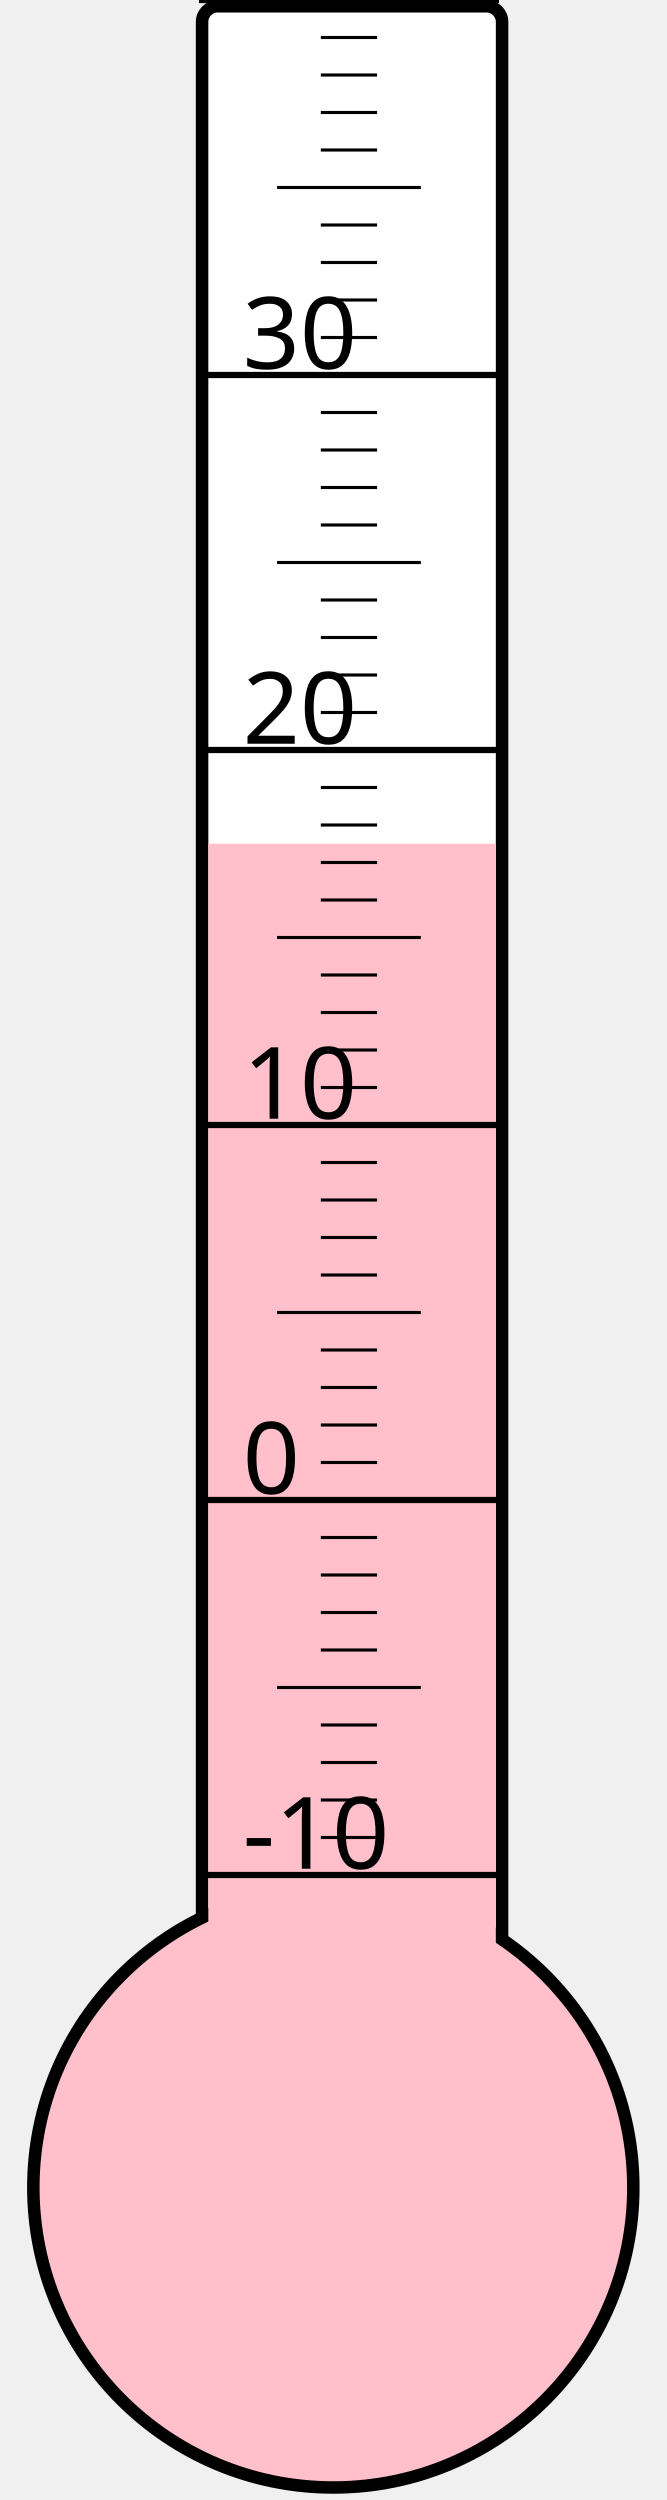
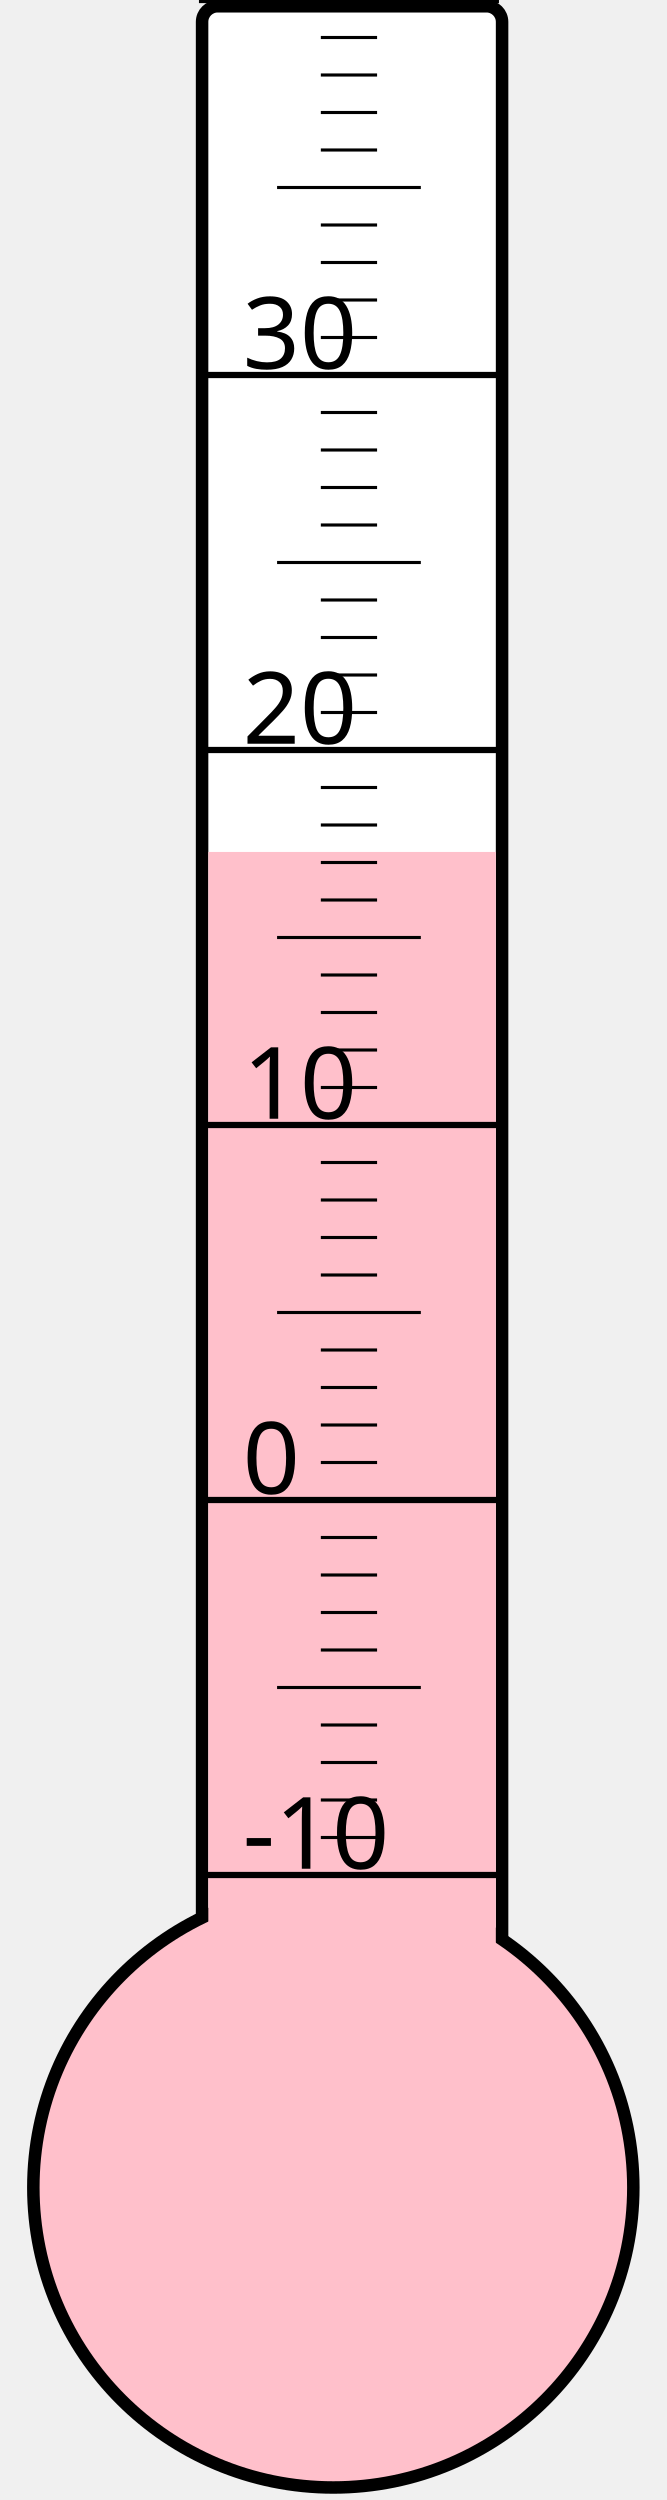
<svg xmlns="http://www.w3.org/2000/svg" width="40px" height="150px" viewBox="0 0 200 800">
  <rect width="200" height="800" x="0" y="0" style="fill: #ffffeb; fill-opacity: 0;" />
  <rect width="96" height="680" x="58" y="2" rx="5" ry="5" style="fill: white; fill-opacity: 1; stroke: black; stroke-width: 4;" />
  <circle cx="100" cy="700" r="96" style="fill: pink; stroke: black; stroke-width: 4;" />
-   <rect width="92" height="430.0" x="60" y="270.0" style="fill: pink; fill-opacity: 1; stroke-width: 0;" />
+   <rect width="92" height="427.375" x="60" y="272.625" style="fill: pink; fill-opacity: 1; stroke-width: 0;" />
  <text x="71" y="598" style="font-family: sans-serif; font-size: 24pt;">-10</text>
  <text x="71" y="478" style="font-family: sans-serif; font-size: 24pt;">0</text>
  <text x="71" y="358" style="font-family: sans-serif; font-size: 24pt;">10</text>
  <text x="71" y="238" style="font-family: sans-serif; font-size: 24pt;">20</text>
  <text x="71" y="118" style="font-family: sans-serif; font-size: 24pt;">30</text>
  <g style="stroke: black;">
    <line x1="57" y1="600" x2="153" y2="600" style="stroke-width: 2;" />
    <line x1="96" y1="588" x2="114" y2="588" style="stroke-width: 1;" />
    <line x1="96" y1="576" x2="114" y2="576" style="stroke-width: 1;" />
    <line x1="96" y1="564" x2="114" y2="564" style="stroke-width: 1;" />
    <line x1="96" y1="552" x2="114" y2="552" style="stroke-width: 1;" />
    <line x1="82" y1="540" x2="128" y2="540" style="stroke-width: 1;" />
    <line x1="96" y1="528" x2="114" y2="528" style="stroke-width: 1;" />
    <line x1="96" y1="516" x2="114" y2="516" style="stroke-width: 1;" />
    <line x1="96" y1="504" x2="114" y2="504" style="stroke-width: 1;" />
    <line x1="96" y1="492" x2="114" y2="492" style="stroke-width: 1;" />
    <line x1="57" y1="480" x2="153" y2="480" style="stroke-width: 2;" />
    <line x1="96" y1="468" x2="114" y2="468" style="stroke-width: 1;" />
    <line x1="96" y1="456" x2="114" y2="456" style="stroke-width: 1;" />
    <line x1="96" y1="444" x2="114" y2="444" style="stroke-width: 1;" />
    <line x1="96" y1="432" x2="114" y2="432" style="stroke-width: 1;" />
    <line x1="82" y1="420" x2="128" y2="420" style="stroke-width: 1;" />
    <line x1="96" y1="408" x2="114" y2="408" style="stroke-width: 1;" />
    <line x1="96" y1="396" x2="114" y2="396" style="stroke-width: 1;" />
    <line x1="96" y1="384" x2="114" y2="384" style="stroke-width: 1;" />
    <line x1="96" y1="372" x2="114" y2="372" style="stroke-width: 1;" />
    <line x1="57" y1="360" x2="153" y2="360" style="stroke-width: 2;" />
    <line x1="96" y1="348" x2="114" y2="348" style="stroke-width: 1;" />
    <line x1="96" y1="336" x2="114" y2="336" style="stroke-width: 1;" />
    <line x1="96" y1="324" x2="114" y2="324" style="stroke-width: 1;" />
    <line x1="96" y1="312" x2="114" y2="312" style="stroke-width: 1;" />
    <line x1="82" y1="300" x2="128" y2="300" style="stroke-width: 1;" />
    <line x1="96" y1="288" x2="114" y2="288" style="stroke-width: 1;" />
    <line x1="96" y1="276" x2="114" y2="276" style="stroke-width: 1;" />
    <line x1="96" y1="264" x2="114" y2="264" style="stroke-width: 1;" />
    <line x1="96" y1="252" x2="114" y2="252" style="stroke-width: 1;" />
    <line x1="57" y1="240" x2="153" y2="240" style="stroke-width: 2;" />
    <line x1="96" y1="228" x2="114" y2="228" style="stroke-width: 1;" />
    <line x1="96" y1="216" x2="114" y2="216" style="stroke-width: 1;" />
    <line x1="96" y1="204" x2="114" y2="204" style="stroke-width: 1;" />
    <line x1="96" y1="192" x2="114" y2="192" style="stroke-width: 1;" />
    <line x1="82" y1="180" x2="128" y2="180" style="stroke-width: 1;" />
    <line x1="96" y1="168" x2="114" y2="168" style="stroke-width: 1;" />
    <line x1="96" y1="156" x2="114" y2="156" style="stroke-width: 1;" />
    <line x1="96" y1="144" x2="114" y2="144" style="stroke-width: 1;" />
    <line x1="96" y1="132" x2="114" y2="132" style="stroke-width: 1;" />
    <line x1="57" y1="120" x2="153" y2="120" style="stroke-width: 2;" />
    <line x1="96" y1="108" x2="114" y2="108" style="stroke-width: 1;" />
    <line x1="96" y1="96" x2="114" y2="96" style="stroke-width: 1;" />
    <line x1="96" y1="84" x2="114" y2="84" style="stroke-width: 1;" />
    <line x1="96" y1="72" x2="114" y2="72" style="stroke-width: 1;" />
    <line x1="82" y1="60" x2="128" y2="60" style="stroke-width: 1;" />
    <line x1="96" y1="48" x2="114" y2="48" style="stroke-width: 1;" />
    <line x1="96" y1="36" x2="114" y2="36" style="stroke-width: 1;" />
    <line x1="96" y1="24" x2="114" y2="24" style="stroke-width: 1;" />
    <line x1="96" y1="12" x2="114" y2="12" style="stroke-width: 1;" />
    <line x1="57" y1="0" x2="153" y2="0" style="stroke-width: 2;" />
  </g>
</svg>
